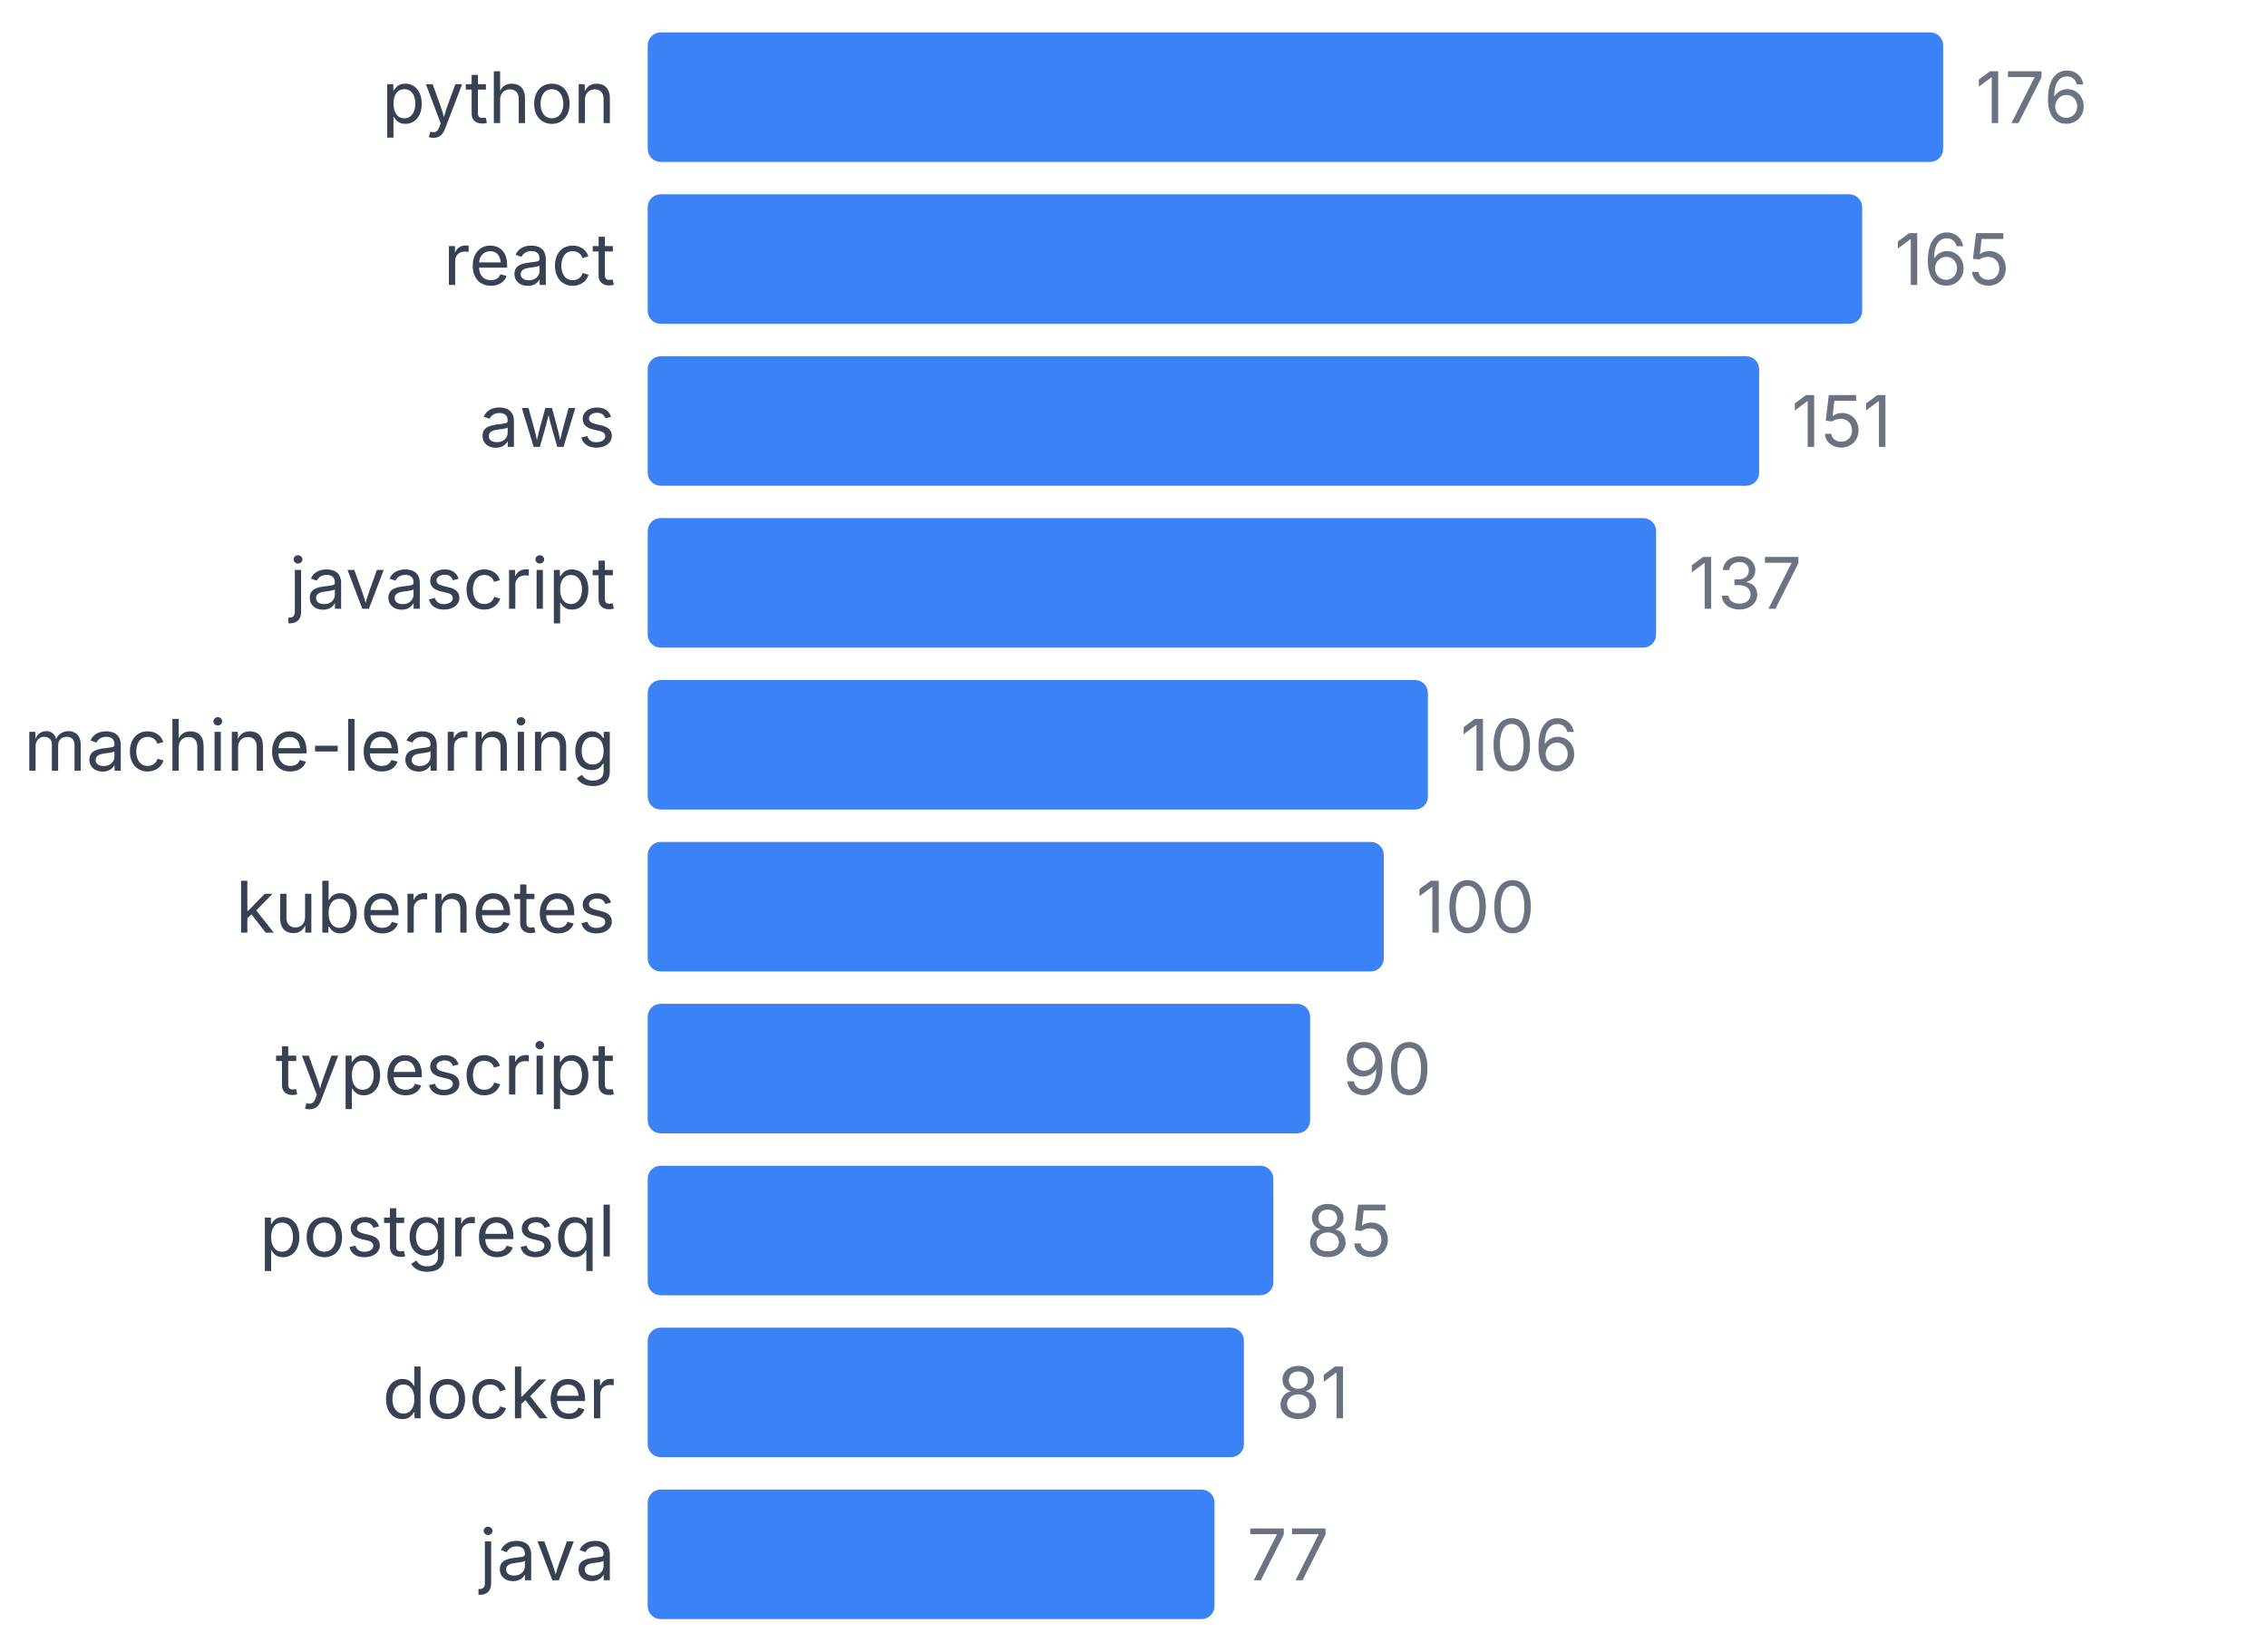
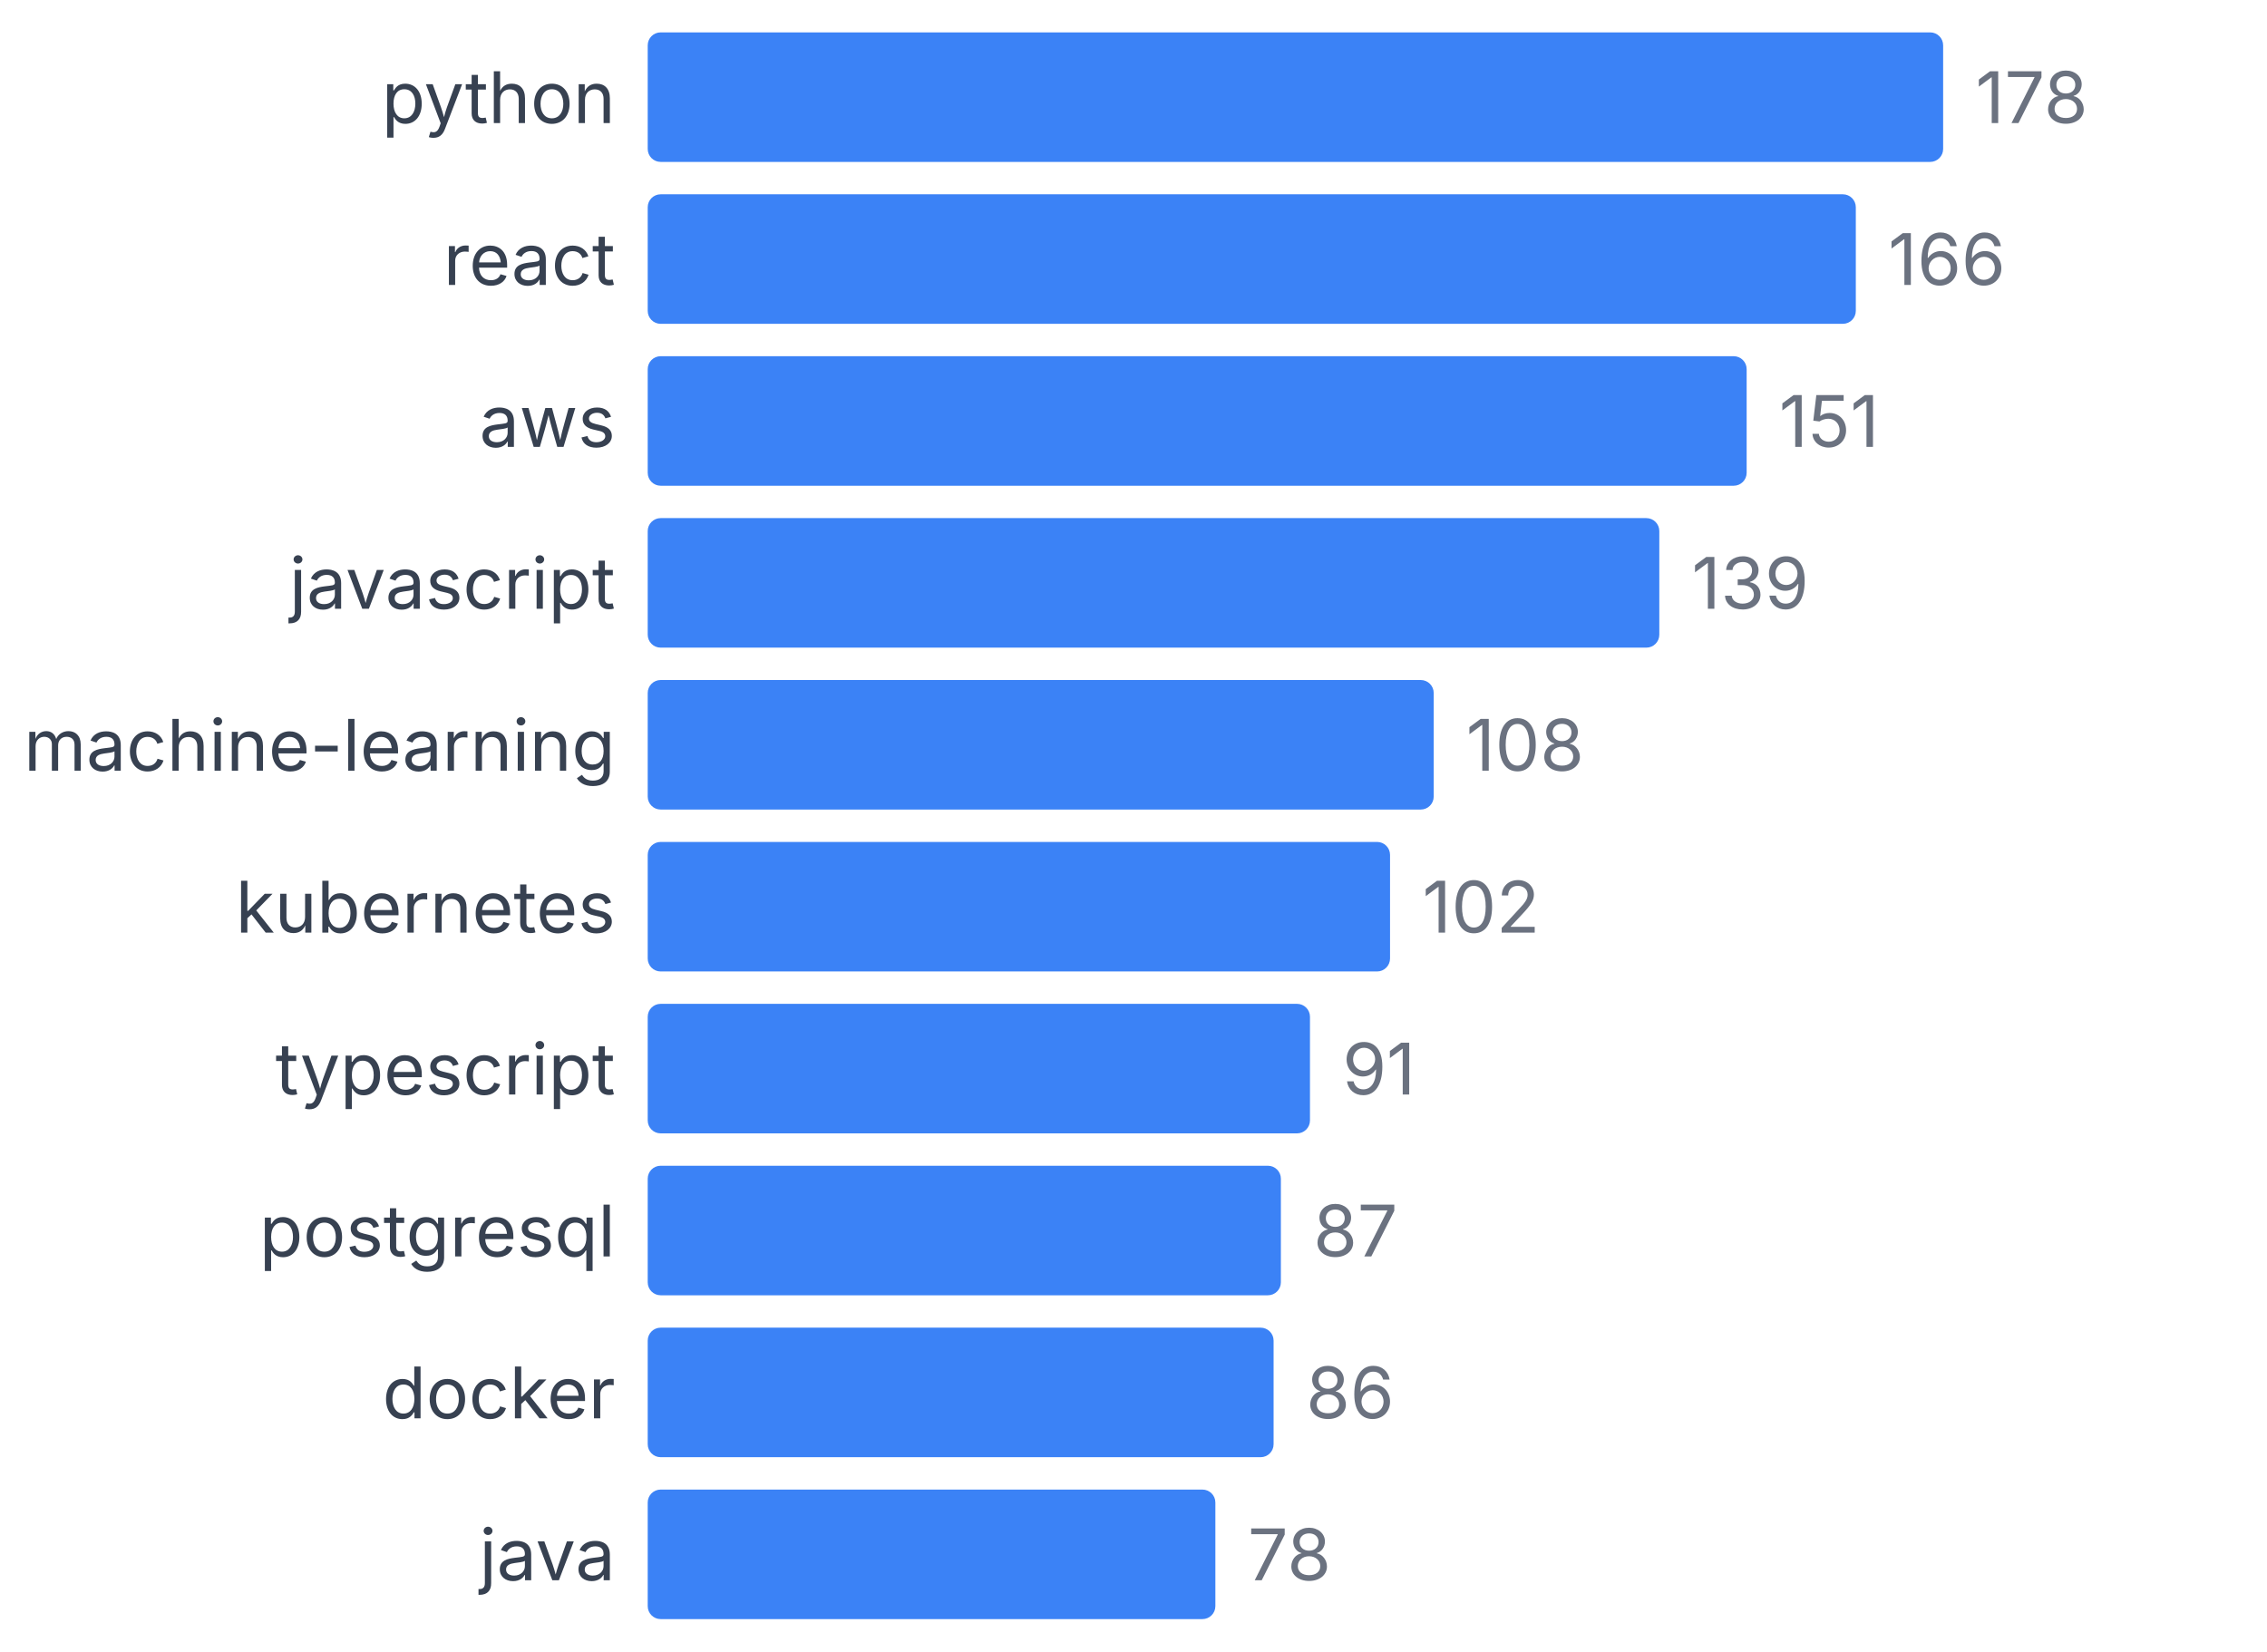
<svg xmlns="http://www.w3.org/2000/svg" width="350" height="255" viewBox="0 0 350 255">
  <style>
    text { font-family: system-ui, -apple-system, sans-serif; }
  </style>
  <text x="95" y="19" text-anchor="end" font-size="11" fill="#374151">python</text>
  <rect x="100" y="5" width="200" height="20" fill="#3b82f6" rx="2" />
-   <text x="305" y="19" font-size="11" fill="#6b7280">176</text>
+   <text x="305" y="19" font-size="11" fill="#6b7280">178</text>
  <text x="95" y="44" text-anchor="end" font-size="11" fill="#374151">react</text>
-   <rect x="100" y="30" width="187.5" height="20" fill="#3b82f6" rx="2" />
-   <text x="292.5" y="44" font-size="11" fill="#6b7280">165</text>
+   <rect x="100" y="30" width="186.517" height="20" fill="#3b82f6" rx="2" />
+   <text x="291.517" y="44" font-size="11" fill="#6b7280">166</text>
  <text x="95" y="69" text-anchor="end" font-size="11" fill="#374151">aws</text>
-   <rect x="100" y="55" width="171.591" height="20" fill="#3b82f6" rx="2" />
-   <text x="276.591" y="69" font-size="11" fill="#6b7280">151</text>
+   <rect x="100" y="55" width="169.663" height="20" fill="#3b82f6" rx="2" />
+   <text x="274.663" y="69" font-size="11" fill="#6b7280">151</text>
  <text x="95" y="94" text-anchor="end" font-size="11" fill="#374151">javascript</text>
-   <rect x="100" y="80" width="155.682" height="20" fill="#3b82f6" rx="2" />
-   <text x="260.682" y="94" font-size="11" fill="#6b7280">137</text>
+   <rect x="100" y="80" width="156.18" height="20" fill="#3b82f6" rx="2" />
+   <text x="261.18" y="94" font-size="11" fill="#6b7280">139</text>
  <text x="95" y="119" text-anchor="end" font-size="11" fill="#374151">machine-learning</text>
-   <rect x="100" y="105" width="120.455" height="20" fill="#3b82f6" rx="2" />
-   <text x="225.455" y="119" font-size="11" fill="#6b7280">106</text>
+   <rect x="100" y="105" width="121.348" height="20" fill="#3b82f6" rx="2" />
+   <text x="226.348" y="119" font-size="11" fill="#6b7280">108</text>
  <text x="95" y="144" text-anchor="end" font-size="11" fill="#374151">kubernetes</text>
-   <rect x="100" y="130" width="113.636" height="20" fill="#3b82f6" rx="2" />
-   <text x="218.636" y="144" font-size="11" fill="#6b7280">100</text>
+   <rect x="100" y="130" width="114.607" height="20" fill="#3b82f6" rx="2" />
+   <text x="219.607" y="144" font-size="11" fill="#6b7280">102</text>
  <text x="95" y="169" text-anchor="end" font-size="11" fill="#374151">typescript</text>
-   <rect x="100" y="155" width="102.273" height="20" fill="#3b82f6" rx="2" />
-   <text x="207.273" y="169" font-size="11" fill="#6b7280">90</text>
+   <rect x="100" y="155" width="102.247" height="20" fill="#3b82f6" rx="2" />
+   <text x="207.247" y="169" font-size="11" fill="#6b7280">91</text>
  <text x="95" y="194" text-anchor="end" font-size="11" fill="#374151">postgresql</text>
-   <rect x="100" y="180" width="96.591" height="20" fill="#3b82f6" rx="2" />
-   <text x="201.591" y="194" font-size="11" fill="#6b7280">85</text>
+   <rect x="100" y="180" width="97.753" height="20" fill="#3b82f6" rx="2" />
+   <text x="202.753" y="194" font-size="11" fill="#6b7280">87</text>
  <text x="95" y="219" text-anchor="end" font-size="11" fill="#374151">docker</text>
-   <rect x="100" y="205" width="92.045" height="20" fill="#3b82f6" rx="2" />
-   <text x="197.045" y="219" font-size="11" fill="#6b7280">81</text>
+   <rect x="100" y="205" width="96.629" height="20" fill="#3b82f6" rx="2" />
+   <text x="201.629" y="219" font-size="11" fill="#6b7280">86</text>
  <text x="95" y="244" text-anchor="end" font-size="11" fill="#374151">java</text>
-   <rect x="100" y="230" width="87.5" height="20" fill="#3b82f6" rx="2" />
-   <text x="192.5" y="244" font-size="11" fill="#6b7280">77</text>
+   <rect x="100" y="230" width="87.64" height="20" fill="#3b82f6" rx="2" />
+   <text x="192.64" y="244" font-size="11" fill="#6b7280">78</text>
</svg>
